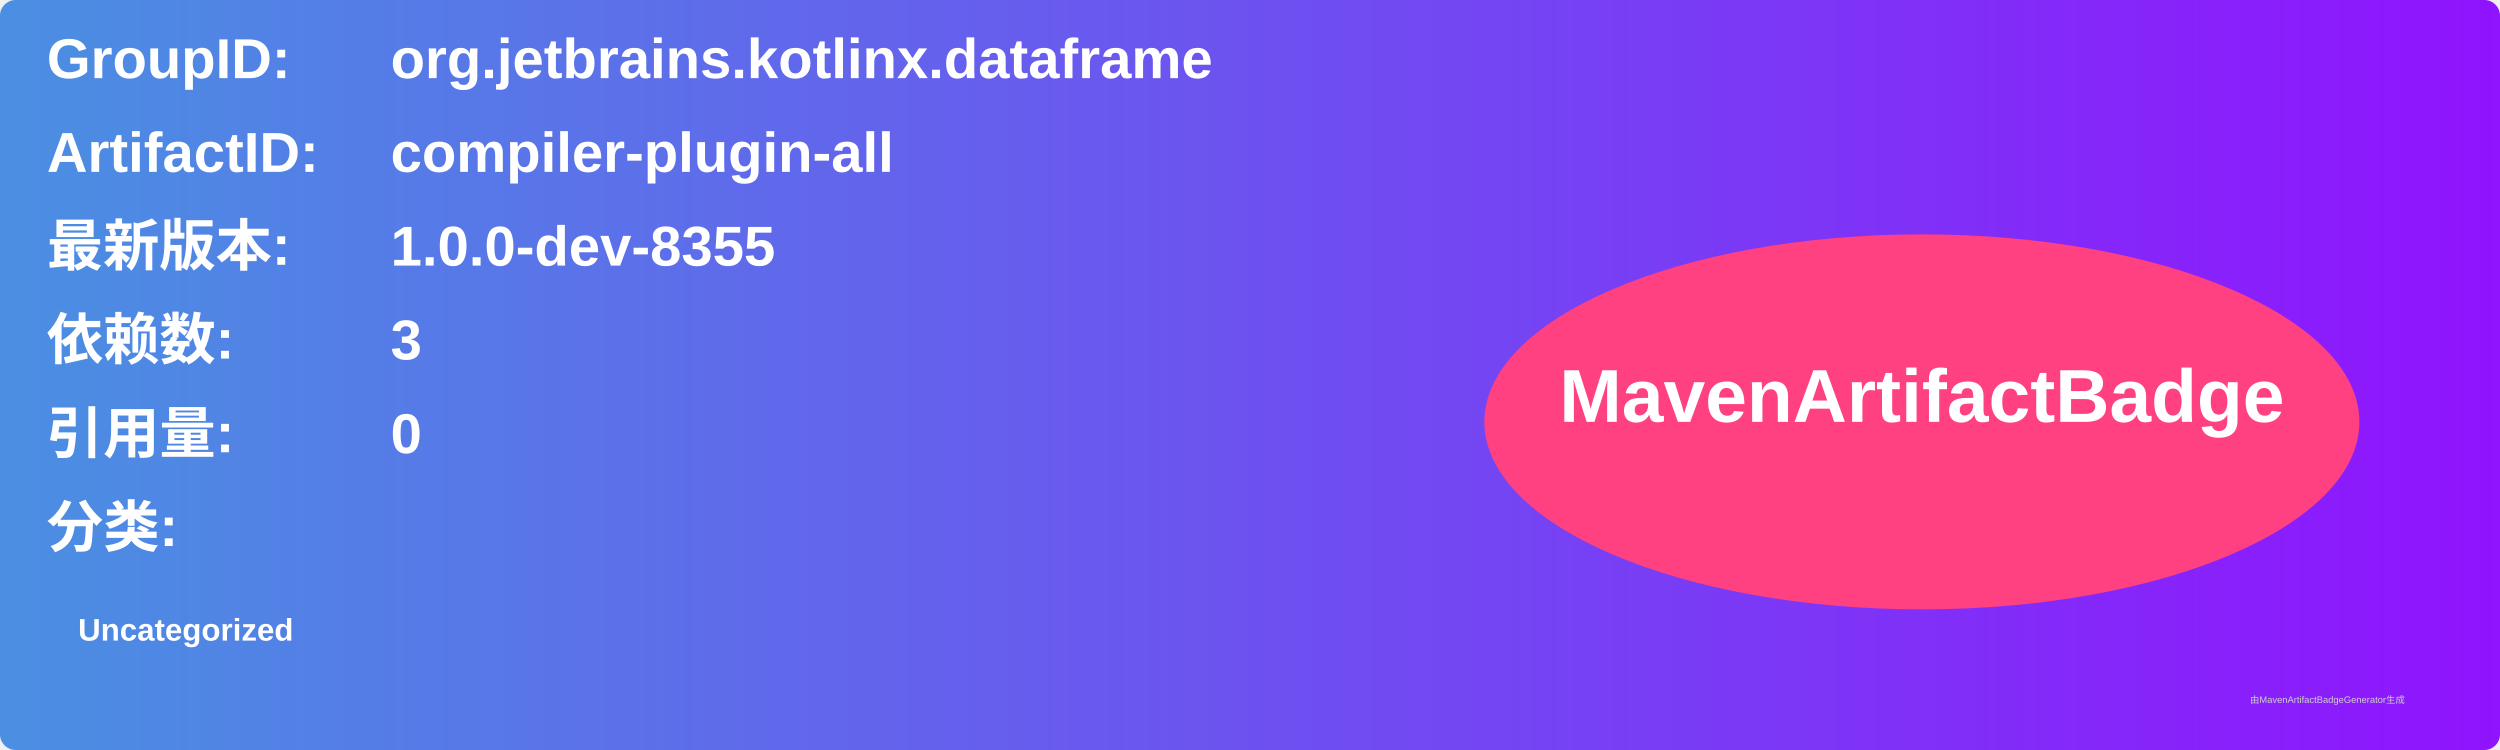
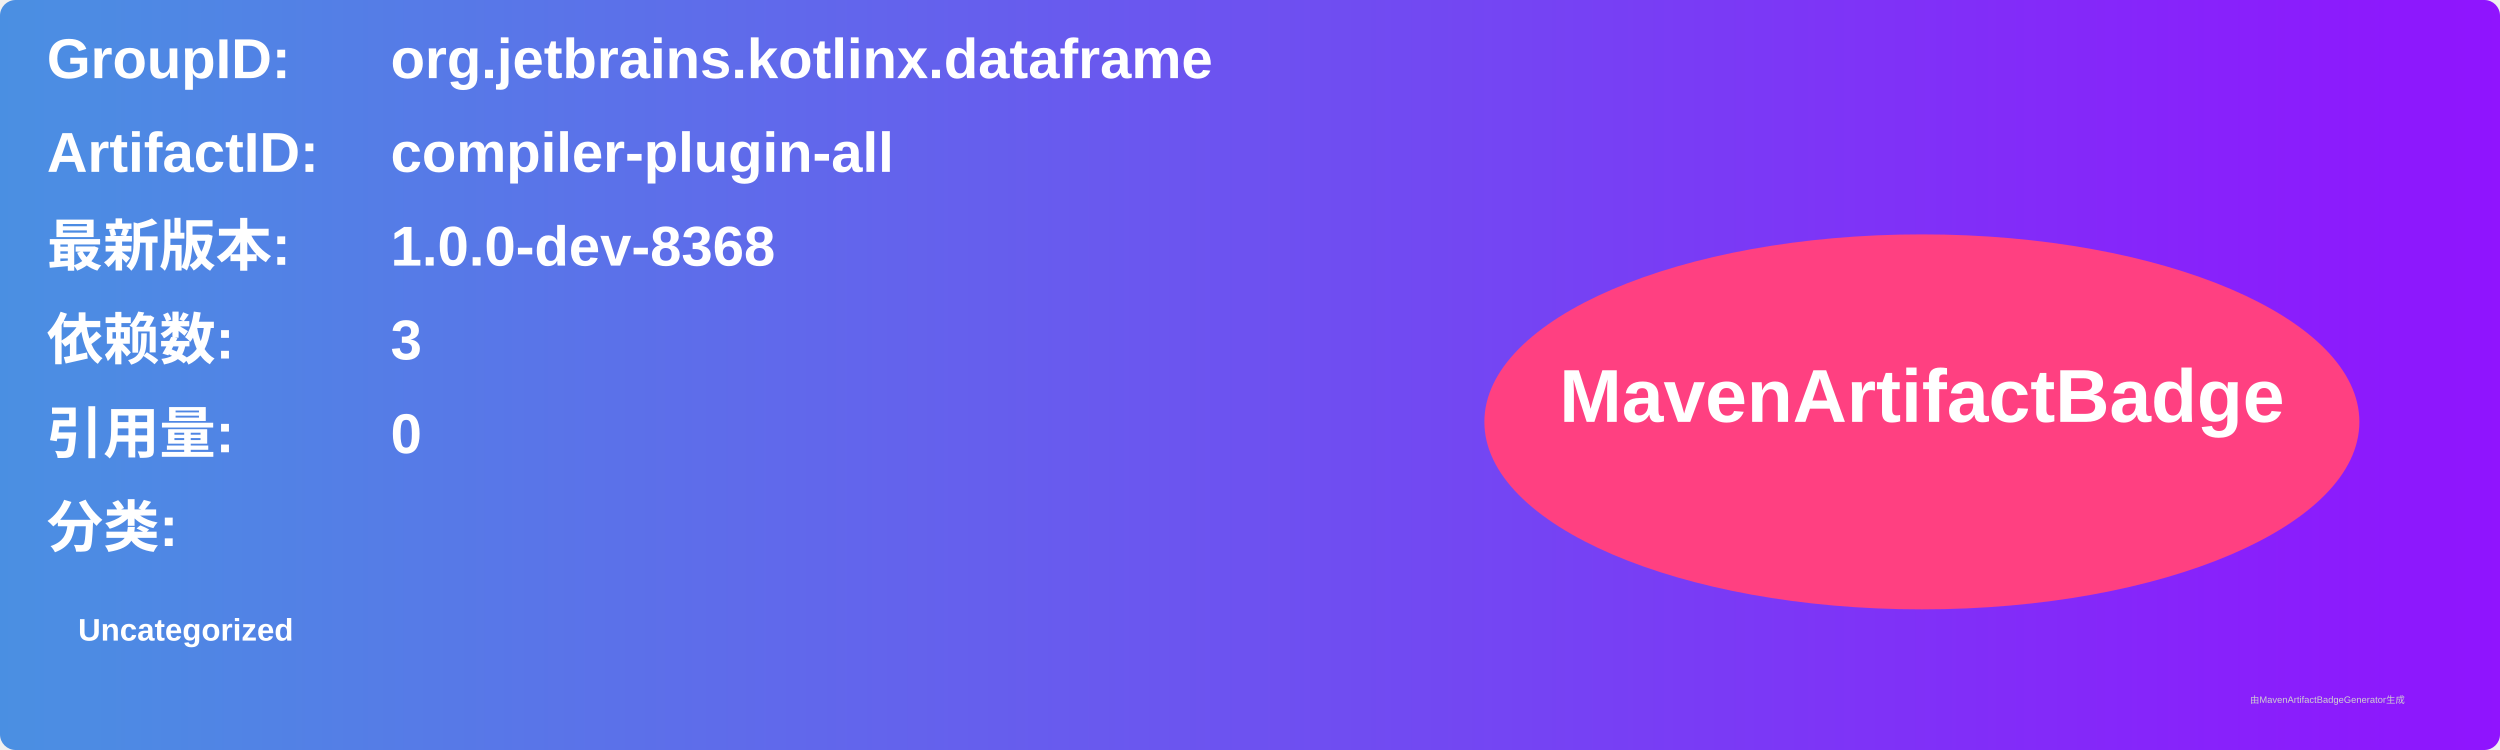
<svg xmlns="http://www.w3.org/2000/svg" width="800" height="240" viewBox="0 0 800 240">
  <linearGradient id="grad" x1="0%" y1="0%" x2="100%" y2="0%">
    <stop offset="0%" stop-color="#4a90e2" />
    <stop offset="100%" stop-color="#9013fe" />
  </linearGradient>
  <rect width="100%" height="100%" rx="5" ry="5" fill="url(#grad)" />
  <g transform="translate(15, 15)">
    <text x="0" y="10" font-family="Arial" font-size="18" fill="white" font-weight="bold" width="260">GroupID:</text>
    <text x="110" y="10" font-family="Arial" font-size="18" fill="white" font-weight="bold" width="460">org.jetbrains.kotlinx.dataframe</text>
    <text x="0" y="40" font-family="Arial" font-size="18" fill="white" font-weight="bold" width="260">ArtifactID:</text>
    <text x="110" y="40" font-family="Arial" font-size="18" fill="white" font-weight="bold" width="460">compiler-plugin-all</text>
    <text x="0" y="70" font-family="Arial" font-size="18" fill="white" font-weight="bold">最新版本:</text>
    <text x="110" y="70" font-family="Arial" font-size="18" fill="white" font-weight="bold">
-       <tspan font-weight="bold">1.0.0-dev-8355</tspan>
+       <tspan font-weight="bold">1.0.0-dev-8368</tspan>
    </text>
    <text x="0" y="100" font-family="Arial" font-size="18" fill="white" font-weight="bold">依赖数: </text>
    <text x="110" y="100" font-family="Arial" font-size="18" fill="white">
      <tspan font-weight="bold">3</tspan>
    </text>
    <text x="0" y="130" font-family="Arial" font-size="18" fill="white" font-weight="bold">引用量: </text>
    <text x="110" y="130" font-family="Arial" font-size="18" fill="white">
      <tspan font-weight="bold">0</tspan>
    </text>
    <text x="0" y="160" font-family="Arial" font-size="18" fill="white" font-weight="bold">分类:</text>
    <text x="10" y="190" font-family="Arial" font-size="10" fill="white">
      <tspan font-weight="bold">Uncategorized</tspan>
    </text>
    <ellipse cx="600" cy="120" rx="140" ry="60" fill="#ff4081" />
    <text x="600" y="120" text-anchor="middle" font-family="Arial" font-size="24" fill="white" font-weight="bold">MavenArtifactBadge</text>
  </g>
  <text x="720" y="225" font-family="Arial" font-size="3" fill="#d0d0d0">由MavenArtifactBadgeGenerator生成</text>
</svg>
